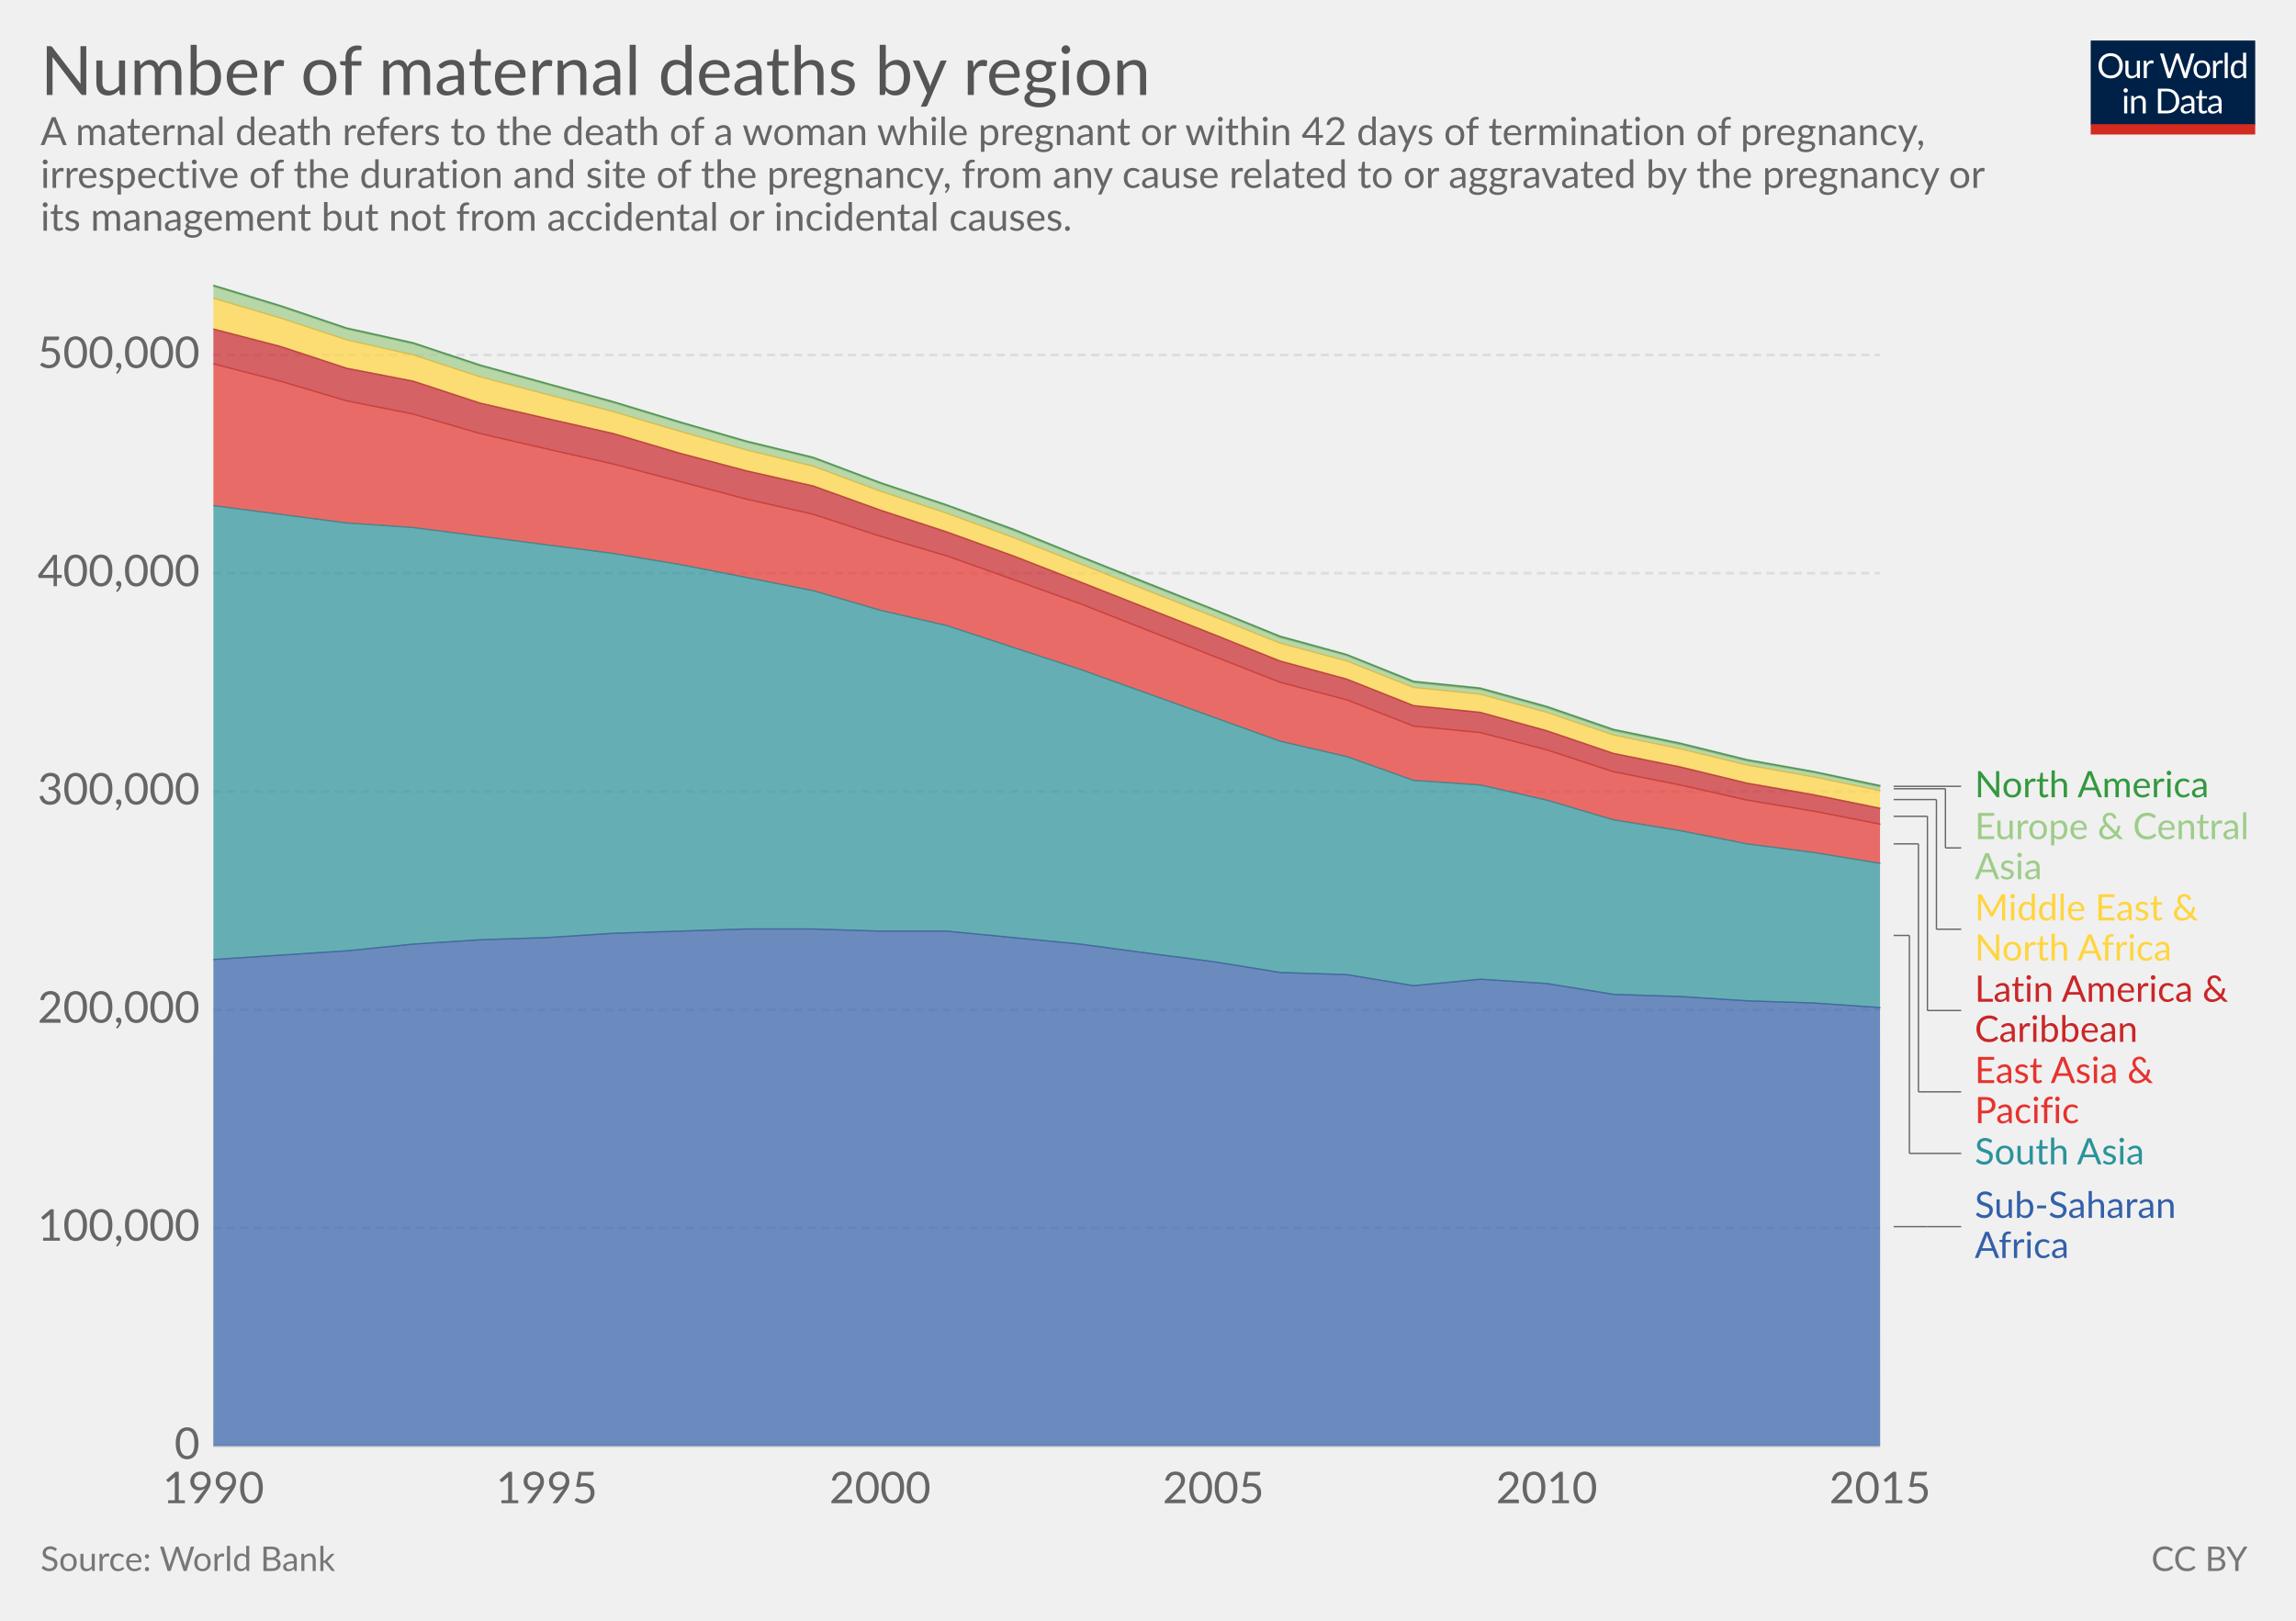
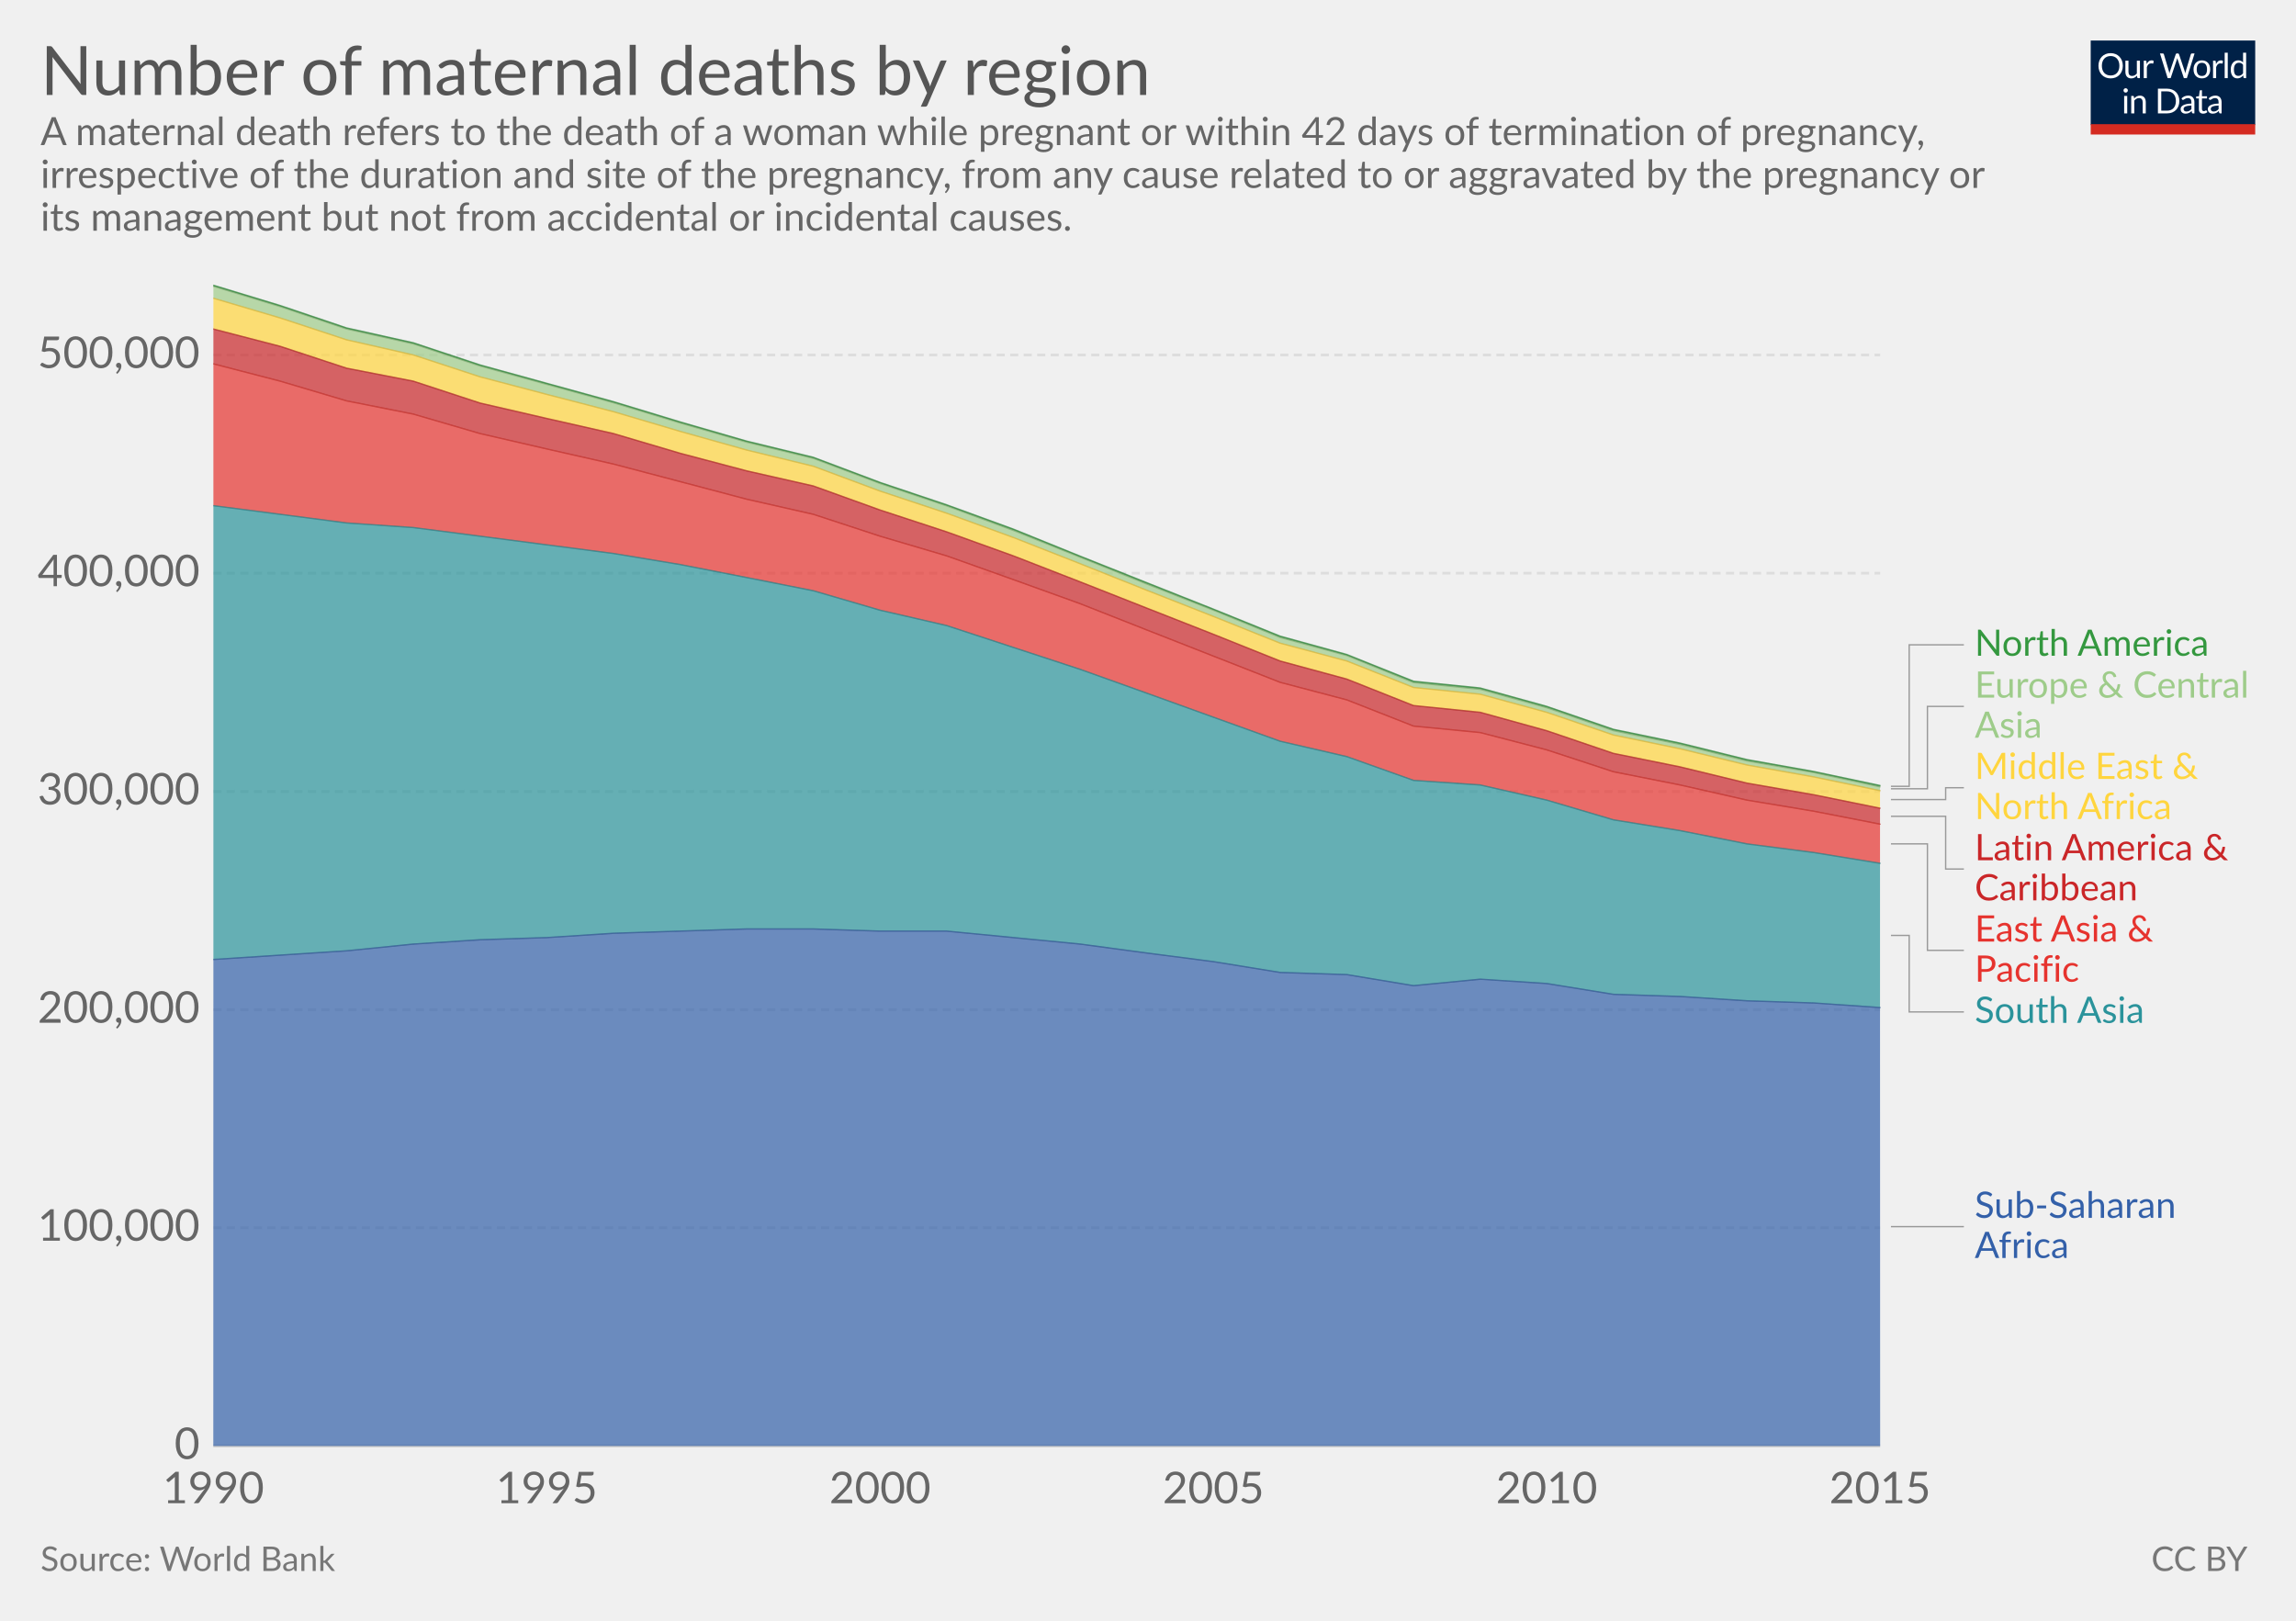
<svg xmlns="http://www.w3.org/2000/svg" version="1.1" style="font-family:Lato, 'Helvetica Neue', Helvetica, Arial, sans-serif;font-size:18px;background-color:white;text-rendering:optimizeLegibility;-webkit-font-smoothing:antialiased" width="850" height="600">
  <g class="HeaderView">
    <g transform="translate(774, 15) scale(0.29)">
      <svg width="210" height="120" viewBox="0 0 210 120" fill="none">
        <g clip-path="url(#clip0)">
          <path d="M0 0H210V107.89H0V0Z" fill="#002147" />
          <path d="M40.979 32.248C40.979 34.609 40.605 36.78 39.857 38.76C39.109 40.725 38.053 42.419 36.689 43.842C35.325 45.265 33.682 46.372 31.761 47.164C29.854 47.941 27.742 48.33 25.425 48.33C23.107 48.33 20.995 47.941 19.089 47.164C17.182 46.372 15.547 45.265 14.183 43.842C12.819 42.419 11.763 40.725 11.015 38.76C10.267 36.78 9.893 34.609 9.893 32.248C9.893 29.887 10.267 27.723 11.015 25.758C11.763 23.778 12.819 22.077 14.183 20.654C15.547 19.217 17.182 18.102 19.089 17.31C20.995 16.518 23.107 16.122 25.425 16.122C27.742 16.122 29.854 16.518 31.761 17.31C33.682 18.102 35.325 19.217 36.689 20.654C38.053 22.077 39.109 23.778 39.857 25.758C40.605 27.723 40.979 29.887 40.979 32.248ZM36.601 32.248C36.601 30.312 36.337 28.574 35.809 27.034C35.281 25.494 34.533 24.196 33.565 23.14C32.597 22.069 31.423 21.248 30.045 20.676C28.666 20.104 27.126 19.818 25.425 19.818C23.738 19.818 22.205 20.104 20.827 20.676C19.448 21.248 18.267 22.069 17.285 23.14C16.317 24.196 15.569 25.494 15.041 27.034C14.513 28.574 14.249 30.312 14.249 32.248C14.249 34.184 14.513 35.922 15.041 37.462C15.569 38.987 16.317 40.285 17.285 41.356C18.267 42.412 19.448 43.226 20.827 43.798C22.205 44.355 23.738 44.634 25.425 44.634C27.126 44.634 28.666 44.355 30.045 43.798C31.423 43.226 32.597 42.412 33.565 41.356C34.533 40.285 35.281 38.987 35.809 37.462C36.337 35.922 36.601 34.184 36.601 32.248ZM62.823 25.714V48H60.491C59.934 48 59.582 47.729 59.435 47.186L59.127 44.788C58.159 45.859 57.074 46.724 55.871 47.384C54.669 48.029 53.29 48.352 51.735 48.352C50.518 48.352 49.44 48.154 48.501 47.758C47.577 47.347 46.8 46.775 46.169 46.042C45.539 45.309 45.062 44.421 44.739 43.38C44.431 42.339 44.277 41.187 44.277 39.926V25.714H48.193V39.926C48.193 41.613 48.575 42.918 49.337 43.842C50.115 44.766 51.295 45.228 52.879 45.228C54.038 45.228 55.116 44.957 56.113 44.414C57.125 43.857 58.057 43.094 58.907 42.126V25.714H62.823ZM71.43 30.18C72.135 28.655 73 27.467 74.027 26.616C75.053 25.751 76.307 25.318 77.789 25.318C78.258 25.318 78.705 25.369 79.131 25.472C79.571 25.575 79.959 25.736 80.297 25.956L80.011 28.882C79.923 29.249 79.703 29.432 79.351 29.432C79.145 29.432 78.845 29.388 78.449 29.3C78.053 29.212 77.605 29.168 77.107 29.168C76.403 29.168 75.772 29.271 75.215 29.476C74.672 29.681 74.181 29.989 73.741 30.4C73.315 30.796 72.927 31.295 72.575 31.896C72.237 32.483 71.929 33.157 71.651 33.92V48H67.713V25.714H69.957C70.382 25.714 70.675 25.795 70.837 25.956C70.998 26.117 71.108 26.396 71.167 26.792L71.43 30.18ZM132.589 16.474L122.755 48H118.927L110.941 23.954C110.867 23.719 110.794 23.47 110.721 23.206C110.662 22.942 110.596 22.663 110.523 22.37C110.449 22.663 110.376 22.942 110.303 23.206C110.23 23.47 110.156 23.719 110.083 23.954L102.053 48H98.225L88.391 16.474H91.933C92.314 16.474 92.629 16.569 92.879 16.76C93.143 16.951 93.311 17.193 93.385 17.486L99.897 39.398C99.999 39.794 100.095 40.219 100.183 40.674C100.285 41.129 100.381 41.613 100.469 42.126C100.571 41.613 100.674 41.129 100.777 40.674C100.894 40.205 101.019 39.779 101.151 39.398L108.565 17.486C108.653 17.237 108.821 17.009 109.071 16.804C109.335 16.584 109.65 16.474 110.017 16.474H111.249C111.63 16.474 111.938 16.569 112.173 16.76C112.407 16.951 112.583 17.193 112.701 17.486L120.093 39.398C120.225 39.779 120.342 40.19 120.445 40.63C120.562 41.07 120.672 41.532 120.775 42.016C120.848 41.532 120.929 41.07 121.017 40.63C121.105 40.19 121.2 39.779 121.303 39.398L127.837 17.486C127.91 17.222 128.072 16.987 128.321 16.782C128.585 16.577 128.9 16.474 129.267 16.474H132.589ZM141.94 25.362C143.568 25.362 145.034 25.633 146.34 26.176C147.645 26.719 148.76 27.489 149.684 28.486C150.608 29.483 151.312 30.693 151.796 32.116C152.294 33.524 152.544 35.101 152.544 36.846C152.544 38.606 152.294 40.19 151.796 41.598C151.312 43.006 150.608 44.209 149.684 45.206C148.76 46.203 147.645 46.973 146.34 47.516C145.034 48.044 143.568 48.308 141.94 48.308C140.297 48.308 138.816 48.044 137.496 47.516C136.19 46.973 135.076 46.203 134.152 45.206C133.228 44.209 132.516 43.006 132.018 41.598C131.534 40.19 131.292 38.606 131.292 36.846C131.292 35.101 131.534 33.524 132.018 32.116C132.516 30.693 133.228 29.483 134.152 28.486C135.076 27.489 136.19 26.719 137.496 26.176C138.816 25.633 140.297 25.362 141.94 25.362ZM141.94 45.25C144.14 45.25 145.782 44.517 146.868 43.05C147.953 41.569 148.496 39.508 148.496 36.868C148.496 34.213 147.953 32.145 146.868 30.664C145.782 29.183 144.14 28.442 141.94 28.442C140.825 28.442 139.85 28.633 139.014 29.014C138.192 29.395 137.503 29.945 136.946 30.664C136.403 31.383 135.992 32.27 135.714 33.326C135.45 34.367 135.318 35.548 135.318 36.868C135.318 39.508 135.86 41.569 136.946 43.05C138.046 44.517 139.71 45.25 141.94 45.25ZM159.908 30.18C160.612 28.655 161.478 27.467 162.504 26.616C163.531 25.751 164.785 25.318 166.266 25.318C166.736 25.318 167.183 25.369 167.608 25.472C168.048 25.575 168.437 25.736 168.774 25.956L168.488 28.882C168.4 29.249 168.18 29.432 167.828 29.432C167.623 29.432 167.322 29.388 166.926 29.3C166.53 29.212 166.083 29.168 165.584 29.168C164.88 29.168 164.25 29.271 163.692 29.476C163.15 29.681 162.658 29.989 162.218 30.4C161.793 30.796 161.404 31.295 161.052 31.896C160.715 32.483 160.407 33.157 160.128 33.92V48H156.19V25.714H158.434C158.86 25.714 159.153 25.795 159.314 25.956C159.476 26.117 159.586 26.396 159.644 26.792L159.908 30.18ZM174.946 15.594V48H171.03V15.594H174.946ZM194.496 31.016C193.763 30.033 192.971 29.351 192.12 28.97C191.269 28.574 190.316 28.376 189.26 28.376C187.192 28.376 185.601 29.117 184.486 30.598C183.371 32.079 182.814 34.191 182.814 36.934C182.814 38.386 182.939 39.633 183.188 40.674C183.437 41.701 183.804 42.551 184.288 43.226C184.772 43.886 185.366 44.37 186.07 44.678C186.774 44.986 187.573 45.14 188.468 45.14C189.759 45.14 190.881 44.847 191.834 44.26C192.802 43.673 193.689 42.845 194.496 41.774V31.016ZM198.412 15.594V48H196.08C195.523 48 195.171 47.729 195.024 47.186L194.672 44.48C193.719 45.624 192.633 46.548 191.416 47.252C190.199 47.956 188.791 48.308 187.192 48.308C185.916 48.308 184.757 48.066 183.716 47.582C182.675 47.083 181.787 46.357 181.054 45.404C180.321 44.451 179.756 43.263 179.36 41.84C178.964 40.417 178.766 38.782 178.766 36.934C178.766 35.291 178.986 33.766 179.426 32.358C179.866 30.935 180.497 29.703 181.318 28.662C182.139 27.621 183.144 26.807 184.332 26.22C185.535 25.619 186.884 25.318 188.38 25.318C189.744 25.318 190.91 25.553 191.878 26.022C192.861 26.477 193.733 27.115 194.496 27.936V15.594H198.412ZM46.614 70.714V93H42.698V70.714H46.614ZM47.45 63.718C47.45 64.099 47.369 64.459 47.208 64.796C47.061 65.119 46.856 65.412 46.592 65.676C46.343 65.925 46.042 66.123 45.69 66.27C45.352 66.417 44.993 66.49 44.612 66.49C44.23 66.49 43.871 66.417 43.534 66.27C43.211 66.123 42.925 65.925 42.676 65.676C42.426 65.412 42.228 65.119 42.082 64.796C41.935 64.459 41.862 64.099 41.862 63.718C41.862 63.337 41.935 62.977 42.082 62.64C42.228 62.288 42.426 61.987 42.676 61.738C42.925 61.474 43.211 61.269 43.534 61.122C43.871 60.975 44.23 60.902 44.612 60.902C44.993 60.902 45.352 60.975 45.69 61.122C46.042 61.269 46.343 61.474 46.592 61.738C46.856 61.987 47.061 62.288 47.208 62.64C47.369 62.977 47.45 63.337 47.45 63.718ZM55.424 73.948C55.908 73.405 56.422 72.914 56.964 72.474C57.507 72.034 58.079 71.66 58.68 71.352C59.296 71.029 59.941 70.787 60.616 70.626C61.306 70.45 62.046 70.362 62.838 70.362C64.055 70.362 65.126 70.567 66.05 70.978C66.989 71.374 67.766 71.946 68.382 72.694C69.013 73.427 69.49 74.315 69.812 75.356C70.135 76.397 70.296 77.549 70.296 78.81V93H66.358V78.81C66.358 77.123 65.969 75.818 65.192 74.894C64.43 73.955 63.264 73.486 61.694 73.486C60.535 73.486 59.45 73.765 58.438 74.322C57.441 74.879 56.517 75.635 55.666 76.588V93H51.728V70.714H54.082C54.639 70.714 54.984 70.985 55.116 71.528L55.424 73.948ZM113.129 77.248C113.129 79.609 112.755 81.758 112.007 83.694C111.259 85.63 110.203 87.287 108.839 88.666C107.475 90.045 105.832 91.115 103.911 91.878C102.004 92.626 99.892 93 97.575 93H85.805V61.474H97.575C99.892 61.474 102.004 61.855 103.911 62.618C105.832 63.366 107.475 64.437 108.839 65.83C110.203 67.209 111.259 68.866 112.007 70.802C112.755 72.738 113.129 74.887 113.129 77.248ZM108.751 77.248C108.751 75.312 108.487 73.581 107.959 72.056C107.431 70.531 106.683 69.24 105.715 68.184C104.747 67.128 103.574 66.321 102.195 65.764C100.816 65.207 99.276 64.928 97.575 64.928H90.073V89.546H97.575C99.276 89.546 100.816 89.267 102.195 88.71C103.574 88.153 104.747 87.353 105.715 86.312C106.683 85.256 107.431 83.965 107.959 82.44C108.487 80.915 108.751 79.184 108.751 77.248ZM128.553 82.968C126.749 83.027 125.209 83.173 123.933 83.408C122.672 83.628 121.638 83.921 120.831 84.288C120.039 84.655 119.46 85.087 119.093 85.586C118.741 86.085 118.565 86.642 118.565 87.258C118.565 87.845 118.661 88.351 118.851 88.776C119.042 89.201 119.299 89.553 119.621 89.832C119.959 90.096 120.347 90.294 120.787 90.426C121.242 90.543 121.726 90.602 122.239 90.602C122.929 90.602 123.559 90.536 124.131 90.404C124.703 90.257 125.239 90.052 125.737 89.788C126.251 89.524 126.735 89.209 127.189 88.842C127.659 88.475 128.113 88.057 128.553 87.588V82.968ZM115.903 73.86C117.135 72.672 118.463 71.785 119.885 71.198C121.308 70.611 122.885 70.318 124.615 70.318C125.862 70.318 126.969 70.523 127.937 70.934C128.905 71.345 129.719 71.917 130.379 72.65C131.039 73.383 131.538 74.271 131.875 75.312C132.213 76.353 132.381 77.497 132.381 78.744V93H130.643C130.262 93 129.969 92.941 129.763 92.824C129.558 92.692 129.397 92.443 129.279 92.076L128.839 89.964C128.253 90.507 127.681 90.991 127.123 91.416C126.566 91.827 125.979 92.179 125.363 92.472C124.747 92.751 124.087 92.963 123.383 93.11C122.694 93.271 121.924 93.352 121.073 93.352C120.208 93.352 119.394 93.235 118.631 93C117.869 92.751 117.201 92.384 116.629 91.9C116.072 91.416 115.625 90.807 115.287 90.074C114.965 89.326 114.803 88.446 114.803 87.434C114.803 86.554 115.045 85.711 115.529 84.904C116.013 84.083 116.798 83.357 117.883 82.726C118.969 82.095 120.384 81.582 122.129 81.186C123.875 80.775 126.016 80.541 128.553 80.482V78.744C128.553 77.013 128.179 75.708 127.431 74.828C126.683 73.933 125.591 73.486 124.153 73.486C123.185 73.486 122.371 73.611 121.711 73.86C121.066 74.095 120.501 74.366 120.017 74.674C119.548 74.967 119.137 75.239 118.785 75.488C118.448 75.723 118.111 75.84 117.773 75.84C117.509 75.84 117.282 75.774 117.091 75.642C116.901 75.495 116.739 75.319 116.607 75.114L115.903 73.86ZM143.568 93.352C141.808 93.352 140.451 92.861 139.498 91.878C138.559 90.895 138.09 89.48 138.09 87.632V73.992H135.406C135.171 73.992 134.973 73.926 134.812 73.794C134.65 73.647 134.57 73.427 134.57 73.134V71.572L138.222 71.11L139.124 64.224C139.168 64.004 139.263 63.828 139.41 63.696C139.571 63.549 139.776 63.476 140.026 63.476H142.006V71.154H148.452V73.992H142.006V87.368C142.006 88.307 142.233 89.003 142.688 89.458C143.142 89.913 143.729 90.14 144.448 90.14C144.858 90.14 145.21 90.089 145.504 89.986C145.812 89.869 146.076 89.744 146.296 89.612C146.516 89.48 146.699 89.363 146.846 89.26C147.007 89.143 147.146 89.084 147.264 89.084C147.469 89.084 147.652 89.209 147.814 89.458L148.958 91.328C148.283 91.959 147.469 92.457 146.516 92.824C145.562 93.176 144.58 93.352 143.568 93.352ZM163.253 82.968C161.449 83.027 159.909 83.173 158.633 83.408C157.372 83.628 156.338 83.921 155.531 84.288C154.739 84.655 154.16 85.087 153.793 85.586C153.441 86.085 153.265 86.642 153.265 87.258C153.265 87.845 153.36 88.351 153.551 88.776C153.742 89.201 153.998 89.553 154.321 89.832C154.658 90.096 155.047 90.294 155.487 90.426C155.942 90.543 156.426 90.602 156.939 90.602C157.628 90.602 158.259 90.536 158.831 90.404C159.403 90.257 159.938 90.052 160.437 89.788C160.95 89.524 161.434 89.209 161.889 88.842C162.358 88.475 162.813 88.057 163.253 87.588V82.968ZM150.603 73.86C151.835 72.672 153.162 71.785 154.585 71.198C156.008 70.611 157.584 70.318 159.315 70.318C160.562 70.318 161.669 70.523 162.637 70.934C163.605 71.345 164.419 71.917 165.079 72.65C165.739 73.383 166.238 74.271 166.575 75.312C166.912 76.353 167.081 77.497 167.081 78.744V93H165.343C164.962 93 164.668 92.941 164.463 92.824C164.258 92.692 164.096 92.443 163.979 92.076L163.539 89.964C162.952 90.507 162.38 90.991 161.823 91.416C161.266 91.827 160.679 92.179 160.063 92.472C159.447 92.751 158.787 92.963 158.083 93.11C157.394 93.271 156.624 93.352 155.773 93.352C154.908 93.352 154.094 93.235 153.331 93C152.568 92.751 151.901 92.384 151.329 91.9C150.772 91.416 150.324 90.807 149.987 90.074C149.664 89.326 149.503 88.446 149.503 87.434C149.503 86.554 149.745 85.711 150.229 84.904C150.713 84.083 151.498 83.357 152.583 82.726C153.668 82.095 155.084 81.582 156.829 81.186C158.574 80.775 160.716 80.541 163.253 80.482V78.744C163.253 77.013 162.879 75.708 162.131 74.828C161.383 73.933 160.29 73.486 158.853 73.486C157.885 73.486 157.071 73.611 156.411 73.86C155.766 74.095 155.201 74.366 154.717 74.674C154.248 74.967 153.837 75.239 153.485 75.488C153.148 75.723 152.81 75.84 152.473 75.84C152.209 75.84 151.982 75.774 151.791 75.642C151.6 75.495 151.439 75.319 151.307 75.114L150.603 73.86Z" fill="white" />
          <rect y="106.789" width="210" height="13.211" fill="#D42B21" />
        </g>
        <defs>
          <clipPath id="clip0">
            <rect width="210" height="120" fill="white" />
          </clipPath>
        </defs>
      </svg>
    </g>
    <a href="https://staging-owid.netlify.com/grapher/number-of-maternal-deaths-by-region" target="_blank">
      <text font-size="25.20" x="15.0" y="35.2" fill="#555">
        <tspan x="15" y="35.16">Number of maternal deaths by region</tspan>
      </text>
    </a>
    <text font-size="14.40" x="15.0" y="53.7" fill="#666">
      <tspan x="15" y="53.72">A maternal death refers to the death of a woman while pregnant or within 42 days of termination of pregnancy,</tspan>
      <tspan x="15" y="69.56">irrespective of the duration and site of the pregnancy, from any cause related to or aggravated by the pregnancy or</tspan>
      <tspan x="15" y="85.4">its management but not from accidental or incidental causes.</tspan>
    </text>
  </g>
  <g class="StackedArea">
    <defs>
-       <clipPath id="boundsClip-3115">
+       <clipPath id="boundsClip-372">
        <rect x="78.968" y="0" width="820" height="901.8" />
      </clipPath>
    </defs>
    <g class="AxisBoxView">
      <g class="HorizontalAxis">
        <text x="79" y="556.5" fill="#666" text-anchor="middle" font-size="16.2">1990</text>
        <text x="202.4" y="556.5" fill="#666" text-anchor="middle" font-size="16.2">1995</text>
        <text x="325.8" y="556.5" fill="#666" text-anchor="middle" font-size="16.2">2000</text>
        <text x="449.2" y="556.5" fill="#666" text-anchor="middle" font-size="16.2">2005</text>
        <text x="572.6" y="556.5" fill="#666" text-anchor="middle" font-size="16.2">2010</text>
        <text x="696" y="556.5" fill="#666" text-anchor="middle" font-size="16.2">2015</text>
      </g>
      <g class="VerticalAxis">
        <text x="73.97" y="535.3" fill="#666" dominant-baseline="middle" text-anchor="end" font-size="16.2">0</text>
        <text x="73.97" y="454.5" fill="#666" dominant-baseline="middle" text-anchor="end" font-size="16.2">100,000</text>
        <text x="73.97" y="373.8" fill="#666" dominant-baseline="middle" text-anchor="end" font-size="16.2">200,000</text>
        <text x="73.97" y="293" fill="#666" dominant-baseline="middle" text-anchor="end" font-size="16.2">300,000</text>
        <text x="73.97" y="212.2" fill="#666" dominant-baseline="middle" text-anchor="end" font-size="16.2">400,000</text>
        <text x="73.97" y="131.4" fill="#666" dominant-baseline="middle" text-anchor="end" font-size="16.2">500,000</text>
      </g>
      <g class="AxisGridLines">
        <line x1="78.97" y1="535.3" x2="696.05" y2="535.3" stroke="#ccc" />
        <line x1="78.97" y1="454.5" x2="696.05" y2="454.5" stroke="#ddd" stroke-dasharray="3,2" />
        <line x1="78.97" y1="373.8" x2="696.05" y2="373.8" stroke="#ddd" stroke-dasharray="3,2" />
        <line x1="78.97" y1="293" x2="696.05" y2="293" stroke="#ddd" stroke-dasharray="3,2" />
        <line x1="78.97" y1="212.2" x2="696.05" y2="212.2" stroke="#ddd" stroke-dasharray="3,2" />
        <line x1="78.97" y1="131.4" x2="696.05" y2="131.4" stroke="#ddd" stroke-dasharray="3,2" />
      </g>
    </g>
-     <g clip-path="url(#boundsClip-3115)">
-       <g class="HeightedLegend">
+     <g clip-path="url(#boundsClip-372)">
+       <g class="HeightedLegend" style="cursor:default">
        <g class="legendMark">
          <g class="indicator">
-             <line x1="701.05" y1="291.1" x2="723.55" y2="291.1" stroke="#666" stroke-width="0.5" />
-             <line x1="723.55" y1="291.1" x2="723.55" y2="291.1" stroke="#666" stroke-width="0.5" />
-             <line x1="723.55" y1="291.1" x2="726.05" y2="291.1" stroke="#666" stroke-width="0.5" />
+             <path d="M700.05,291.1 H706.8 V238.717 H727.05" stroke="#999" stroke-width="0.5" fill="none" />
          </g>
-           <rect x="696.05" y="284.35" width="121.4" height="13.5" fill="#fff" opacity="0" />
-           <text font-size="13.50" x="731.0" y="295.2" fill="#34983f">
-             <tspan x="731.05" y="295.15">North America</tspan>
+           <rect x="696.05" y="231.967" width="121.4" height="13.5" fill="#fff" opacity="0" />
+           <text font-size="13.50" x="731.0" y="242.8" fill="#34983f">
+             <tspan x="731.05" y="242.767">North America</tspan>
          </text>
        </g>
        <g class="legendMark">
          <g class="indicator">
-             <line x1="701.05" y1="292" x2="720.217" y2="292" stroke="#666" stroke-width="0.5" />
-             <line x1="720.217" y1="292" x2="720.217" y2="313.9" stroke="#666" stroke-width="0.5" />
-             <line x1="720.217" y1="313.9" x2="726.05" y2="313.9" stroke="#666" stroke-width="0.5" />
+             <path d="M700.05,292 H713.55 V261.517 H727.05" stroke="#999" stroke-width="0.5" fill="none" />
          </g>
-           <rect x="696.05" y="299.85" width="138.95" height="28.1" fill="#fff" opacity="0" />
-           <text font-size="13.50" x="731.0" y="310.7" fill="#9ecc8a">
-             <tspan x="731.05" y="310.65">Europe &amp; Central</tspan>
-             <tspan x="731.05" y="325.5">Asia</tspan>
+           <rect x="696.05" y="247.467" width="138.95" height="28.1" fill="#fff" opacity="0" />
+           <text font-size="13.50" x="731.0" y="258.3" fill="#9ecc8a">
+             <tspan x="731.05" y="258.267">Europe &amp; Central</tspan>
+             <tspan x="731.05" y="273.117">Asia</tspan>
          </text>
        </g>
        <g class="legendMark">
          <g class="indicator">
-             <line x1="701.05" y1="296" x2="716.883" y2="296" stroke="#666" stroke-width="0.5" />
-             <line x1="716.883" y1="296" x2="716.883" y2="344" stroke="#666" stroke-width="0.5" />
-             <line x1="716.883" y1="344" x2="726.05" y2="344" stroke="#666" stroke-width="0.5" />
+             <path d="M700.05,296 H720.3 V291.617 H727.05" stroke="#999" stroke-width="0.5" fill="none" />
          </g>
-           <rect x="696.05" y="329.95" width="118.565" height="28.1" fill="#fff" opacity="0" />
-           <text font-size="13.50" x="731.0" y="340.8" fill="#ffd53e">
-             <tspan x="731.05" y="340.75">Middle East &amp;</tspan>
-             <tspan x="731.05" y="355.6">North Africa</tspan>
+           <rect x="696.05" y="277.567" width="118.565" height="28.1" fill="#fff" opacity="0" />
+           <text font-size="13.50" x="731.0" y="288.4" fill="#ffd53e">
+             <tspan x="731.05" y="288.367">Middle East &amp;</tspan>
+             <tspan x="731.05" y="303.217">North Africa</tspan>
          </text>
        </g>
        <g class="legendMark">
          <g class="indicator">
-             <line x1="701.05" y1="302.2" x2="713.55" y2="302.2" stroke="#666" stroke-width="0.5" />
-             <line x1="713.55" y1="302.2" x2="713.55" y2="374.1" stroke="#666" stroke-width="0.5" />
-             <line x1="713.55" y1="374.1" x2="726.05" y2="374.1" stroke="#666" stroke-width="0.5" />
+             <path d="M700.05,302.2 H720.3 V321.717 H727.05" stroke="#999" stroke-width="0.5" fill="none" />
          </g>
-           <rect x="696.05" y="360.05" width="130.58" height="28.1" fill="#fff" opacity="0" />
-           <text font-size="13.50" x="731.0" y="370.9" fill="#ca2628">
-             <tspan x="731.05" y="370.85">Latin America &amp;</tspan>
-             <tspan x="731.05" y="385.7">Caribbean</tspan>
+           <rect x="696.05" y="307.667" width="130.58" height="28.1" fill="#fff" opacity="0" />
+           <text font-size="13.50" x="731.0" y="318.5" fill="#ca2628">
+             <tspan x="731.05" y="318.467">Latin America &amp;</tspan>
+             <tspan x="731.05" y="333.317">Caribbean</tspan>
          </text>
        </g>
        <g class="legendMark">
          <g class="indicator">
-             <line x1="701.05" y1="312.4" x2="710.217" y2="312.4" stroke="#666" stroke-width="0.5" />
-             <line x1="710.217" y1="312.4" x2="710.217" y2="404.2" stroke="#666" stroke-width="0.5" />
-             <line x1="710.217" y1="404.2" x2="726.05" y2="404.2" stroke="#666" stroke-width="0.5" />
+             <path d="M700.05,312.4 H713.55 V351.817 H727.05" stroke="#999" stroke-width="0.5" fill="none" />
          </g>
-           <rect x="696.05" y="390.15" width="105.065" height="28.1" fill="#fff" opacity="0" />
-           <text font-size="13.50" x="731.0" y="401.0" fill="#e6332e">
-             <tspan x="731.05" y="400.95">East Asia &amp;</tspan>
-             <tspan x="731.05" y="415.8">Pacific</tspan>
+           <rect x="696.05" y="337.767" width="105.065" height="28.1" fill="#fff" opacity="0" />
+           <text font-size="13.50" x="731.0" y="348.6" fill="#e6332e">
+             <tspan x="731.05" y="348.567">East Asia &amp;</tspan>
+             <tspan x="731.05" y="363.417">Pacific</tspan>
          </text>
        </g>
        <g class="legendMark">
          <g class="indicator">
-             <line x1="701.05" y1="346.3" x2="706.883" y2="346.3" stroke="#666" stroke-width="0.5" />
-             <line x1="706.883" y1="346.3" x2="706.883" y2="427" stroke="#666" stroke-width="0.5" />
-             <line x1="706.883" y1="427" x2="726.05" y2="427" stroke="#666" stroke-width="0.5" />
+             <path d="M700.05,346.3 H706.8 V374.617 H727.05" stroke="#999" stroke-width="0.5" fill="none" />
          </g>
-           <rect x="696.05" y="420.25" width="100.61" height="13.5" fill="#fff" opacity="0" />
-           <text font-size="13.50" x="731.0" y="431.1" fill="#2a939b">
-             <tspan x="731.05" y="431.05">South Asia</tspan>
+           <rect x="696.05" y="367.867" width="100.61" height="13.5" fill="#fff" opacity="0" />
+           <text font-size="13.50" x="731.0" y="378.7" fill="#2a939b">
+             <tspan x="731.05" y="378.667">South Asia</tspan>
          </text>
        </g>
        <g class="legendMark">
          <g class="indicator">
-             <line x1="701.05" y1="454.1" x2="713.55" y2="454.1" stroke="#666" stroke-width="0.5" />
-             <line x1="713.55" y1="454.1" x2="713.55" y2="454.1" stroke="#666" stroke-width="0.5" />
-             <line x1="713.55" y1="454.1" x2="726.05" y2="454.1" stroke="#666" stroke-width="0.5" />
+             <path d="M700.05,454.1 H713.55 V454.1 H727.05" stroke="#999" stroke-width="0.5" fill="none" />
          </g>
          <rect x="696.05" y="440.05" width="114.92" height="28.1" fill="#fff" opacity="0" />
          <text font-size="13.50" x="731.0" y="450.9" fill="#3360a9">
            <tspan x="731.05" y="450.85">Sub-Saharan</tspan>
            <tspan x="731.05" y="465.7">Africa</tspan>
          </text>
        </g>
      </g>
      <g class="Areas">
        <rect x="78.968" y="105.6" width="617.082" height="429.7" opacity="0" fill="rgba(255,255,255,0)" />
        <path class="Sub__002dSaharan-Africa_0-area" stroke-linecap="round" d="M79 355.2L103.7 353.6L128.3 352L153 349.5L177.7 347.9L202.4 347.1L227.1 345.5L251.8 344.7L276.4 343.9L301.1 343.9L325.8 344.7L350.5 344.7L375.2 347.1L399.9 349.5L424.5 352.8L449.2 356L473.9 360L498.6 360.8L523.3 364.9L548 362.5L572.6 364.1L597.3 368.1L622 368.9L646.7 370.5L671.4 371.3L696 373L696.05 535.3L78.968 535.3" fill="#3360a9" fill-opacity="0.7" />
        <path class="South-Asia_0-area" stroke-linecap="round" d="M79 187.2L103.7 190.4L128.3 193.6L153 195.3L177.7 198.5L202.4 201.7L227.1 204.9L251.8 209L276.4 213.8L301.1 218.7L325.8 225.9L350.5 231.6L375.2 239.7L399.9 247.8L424.5 256.6L449.2 265.5L473.9 274.4L498.6 280.1L523.3 288.9L548 290.6L572.6 296.2L597.3 303.5L622 307.5L646.7 312.4L671.4 315.6L696 319.6L696 373L671.4 371.3L646.7 370.5L622 368.9L597.3 368.1L572.6 364.1L548 362.5L523.3 364.9L498.6 360.8L473.9 360L449.2 356L424.5 352.8L399.9 349.5L375.2 347.1L350.5 344.7L325.8 344.7L301.1 343.9L276.4 343.9L251.8 344.7L227.1 345.5L202.4 347.1L177.7 347.9L153 349.5L128.3 352L103.7 353.6L79 355.2" fill="#2a939b" fill-opacity="0.7" />
        <path class="East-Asia-__0026-Pacific_0-area" stroke-linecap="round" d="M79 134.7L103.7 141.1L128.3 148.4L153 153.3L177.7 160.5L202.4 166.2L227.1 171.8L251.8 178.3L276.4 184.8L301.1 190.4L325.8 198.5L350.5 205.8L375.2 214.6L399.9 223.5L424.5 233.2L449.2 242.9L473.9 252.6L498.6 259.1L523.3 268.8L548 271.2L572.6 277.6L597.3 285.7L622 290.6L646.7 296.2L671.4 300.3L696 305.1L696 319.6L671.4 315.6L646.7 312.4L622 307.5L597.3 303.5L572.6 296.2L548 290.6L523.3 288.9L498.6 280.1L473.9 274.4L449.2 265.5L424.5 256.6L399.9 247.8L375.2 239.7L350.5 231.6L325.8 225.9L301.1 218.7L276.4 213.8L251.8 209L227.1 204.9L202.4 201.7L177.7 198.5L153 195.3L128.3 193.6L103.7 190.4L79 187.2" fill="#e6332e" fill-opacity="0.7" />
        <path class="Latin-America-__0026-Caribbean_0-area" stroke-linecap="round" d="M79 121.8L103.7 128.2L128.3 136.3L153 141.1L177.7 149.2L202.4 154.9L227.1 160.5L251.8 167.8L276.4 174.3L301.1 179.9L325.8 188.8L350.5 196.9L375.2 205.8L399.9 215.4L424.5 225.1L449.2 234.8L473.9 244.7L498.6 251.4L523.3 261.2L548 263.7L572.6 270.5L597.3 278.9L622 283.9L646.7 289.9L671.4 294.2L696 299.2L696 305.1L671.4 300.3L646.7 296.2L622 290.6L597.3 285.7L572.6 277.6L548 271.2L523.3 268.8L498.6 259.1L473.9 252.6L449.2 242.9L424.5 233.2L399.9 223.5L375.2 214.6L350.5 205.8L325.8 198.5L301.1 190.4L276.4 184.8L251.8 178.3L227.1 171.8L202.4 166.2L177.7 160.5L153 153.3L128.3 148.4L103.7 141.1L79 134.7" fill="#ca2628" fill-opacity="0.7" />
        <path class="Middle-East-__0026-North-Africa_0-area" stroke-linecap="round" d="M79 110.4L103.7 117.7L128.3 125.8L153 131.4L177.7 139.5L202.4 146L227.1 152.4L251.8 159.7L276.4 166.6L301.1 172.6L325.8 181.8L350.5 190L375.2 199L399.9 208.7L424.5 218.5L449.2 228.2L473.9 238.1L498.6 244.7L523.3 254.5L548 257L572.6 263.7L597.3 272.1L622 277.2L646.7 283.2L671.4 287.6L696 292.7L696 299.2L671.4 294.2L646.7 289.9L622 283.9L597.3 278.9L572.6 270.5L548 263.7L523.3 261.2L498.6 251.4L473.9 244.7L449.2 234.8L424.5 225.1L399.9 215.4L375.2 205.8L350.5 196.9L325.8 188.8L301.1 179.9L276.4 174.3L251.8 167.8L227.1 160.5L202.4 154.9L177.7 149.2L153 141.1L128.3 136.3L103.7 128.2L79 121.8" fill="#ffd53e" fill-opacity="0.7" />
        <path class="Europe-__0026-Central-Asia_0-area" stroke-linecap="round" d="M79 106L103.7 113.5L128.3 121.8L153 127.3L177.7 135.5L202.4 142.3L227.1 149.1L251.8 156.6L276.4 163.7L301.1 169.7L325.8 179L350.5 187.3L375.2 196.4L399.9 206.3L424.5 216.2L449.2 225.9L473.9 236L498.6 242.7L523.3 252.7L548 255.2L572.6 262L597.3 270.5L622 275.6L646.7 281.7L671.4 286L696 291.3L696 292.7L671.4 287.6L646.7 283.2L622 277.2L597.3 272.1L572.6 263.7L548 257L523.3 254.5L498.6 244.7L473.9 238.1L449.2 228.2L424.5 218.5L399.9 208.7L375.2 199L350.5 190L325.8 181.8L301.1 172.6L276.4 166.6L251.8 159.7L227.1 152.4L202.4 146L177.7 139.5L153 131.4L128.3 125.8L103.7 117.7L79 110.4" fill="#9ecc8a" fill-opacity="0.7" />
        <path class="North-America_0-area" stroke-linecap="round" d="M79 105.6L103.7 113.1L128.3 121.4L153 126.9L177.7 135.1L202.4 141.9L227.1 148.7L251.8 156.2L276.4 163.3L301.1 169.3L325.8 178.6L350.5 186.9L375.2 195.9L399.9 205.9L424.5 215.7L449.2 225.5L473.9 235.5L498.6 242.3L523.3 252.2L548 254.7L572.6 261.5L597.3 270L622 275.1L646.7 281.2L671.4 285.6L696 290.8L696 291.3L671.4 286L646.7 281.7L622 275.6L597.3 270.5L572.6 262L548 255.2L523.3 252.7L498.6 242.7L473.9 236L449.2 225.9L424.5 216.2L399.9 206.3L375.2 196.4L350.5 187.3L325.8 179L301.1 169.7L276.4 163.7L251.8 156.6L227.1 149.1L202.4 142.3L177.7 135.5L153 127.3L128.3 121.8L103.7 113.5L79 106" fill="#34983f" fill-opacity="0.7" />
        <path class="Sub__002dSaharan-Africa_0-border" stroke-linecap="round" d="M79 355.2L103.7 353.6L128.3 352L153 349.5L177.7 347.9L202.4 347.1L227.1 345.5L251.8 344.7L276.4 343.9L301.1 343.9L325.8 344.7L350.5 344.7L375.2 347.1L399.9 349.5L424.5 352.8L449.2 356L473.9 360L498.6 360.8L523.3 364.9L548 362.5L572.6 364.1L597.3 368.1L622 368.9L646.7 370.5L671.4 371.3L696 373" stroke="rgb(43, 80, 141)" stroke-opacity="0.7" stroke-width="0.5" fill="none" />
        <path class="South-Asia_0-border" stroke-linecap="round" d="M79 187.2L103.7 190.4L128.3 193.6L153 195.3L177.7 198.5L202.4 201.7L227.1 204.9L251.8 209L276.4 213.8L301.1 218.7L325.8 225.9L350.5 231.6L375.2 239.7L399.9 247.8L424.5 256.6L449.2 265.5L473.9 274.4L498.6 280.1L523.3 288.9L548 290.6L572.6 296.2L597.3 303.5L622 307.5L646.7 312.4L671.4 315.6L696 319.6" stroke="rgb(35, 123, 130)" stroke-opacity="0.7" stroke-width="0.5" fill="none" />
        <path class="East-Asia-__0026-Pacific_0-border" stroke-linecap="round" d="M79 134.7L103.7 141.1L128.3 148.4L153 153.3L177.7 160.5L202.4 166.2L227.1 171.8L251.8 178.3L276.4 184.8L301.1 190.4L325.8 198.5L350.5 205.8L375.2 214.6L399.9 223.5L424.5 233.2L449.2 242.9L473.9 252.6L498.6 259.1L523.3 268.8L548 271.2L572.6 277.6L597.3 285.7L622 290.6L646.7 296.2L671.4 300.3L696 305.1" stroke="rgb(192, 43, 38)" stroke-opacity="0.7" stroke-width="0.5" fill="none" />
        <path class="Latin-America-__0026-Caribbean_0-border" stroke-linecap="round" d="M79 121.8L103.7 128.2L128.3 136.3L153 141.1L177.7 149.2L202.4 154.9L227.1 160.5L251.8 167.8L276.4 174.3L301.1 179.9L325.8 188.8L350.5 196.9L375.2 205.8L399.9 215.4L424.5 225.1L449.2 234.8L473.9 244.7L498.6 251.4L523.3 261.2L548 263.7L572.6 270.5L597.3 278.9L622 283.9L646.7 289.9L671.4 294.2L696 299.2" stroke="rgb(169, 32, 33)" stroke-opacity="0.7" stroke-width="0.5" fill="none" />
        <path class="Middle-East-__0026-North-Africa_0-border" stroke-linecap="round" d="M79 110.4L103.7 117.7L128.3 125.8L153 131.4L177.7 139.5L202.4 146L227.1 152.4L251.8 159.7L276.4 166.6L301.1 172.6L325.8 181.8L350.5 190L375.2 199L399.9 208.7L424.5 218.5L449.2 228.2L473.9 238.1L498.6 244.7L523.3 254.5L548 257L572.6 263.7L597.3 272.1L622 277.2L646.7 283.2L671.4 287.6L696 292.7" stroke="rgb(213, 178, 52)" stroke-opacity="0.7" stroke-width="0.5" fill="none" />
        <path class="Europe-__0026-Central-Asia_0-border" stroke-linecap="round" d="M79 106L103.7 113.5L128.3 121.8L153 127.3L177.7 135.5L202.4 142.3L227.1 149.1L251.8 156.6L276.4 163.7L301.1 169.7L325.8 179L350.5 187.3L375.2 196.4L399.9 206.3L424.5 216.2L449.2 225.9L473.9 236L498.6 242.7L523.3 252.7L548 255.2L572.6 262L597.3 270.5L622 275.6L646.7 281.7L671.4 286L696 291.3" stroke="rgb(132, 171, 115)" stroke-opacity="0.7" stroke-width="0.5" fill="none" />
        <path class="North-America_0-border" stroke-linecap="round" d="M79 105.6L103.7 113.1L128.3 121.4L153 126.9L177.7 135.1L202.4 141.9L227.1 148.7L251.8 156.2L276.4 163.3L301.1 169.3L325.8 178.6L350.5 186.9L375.2 195.9L399.9 205.9L424.5 215.7L449.2 225.5L473.9 235.5L498.6 242.3L523.3 252.2L548 254.7L572.6 261.5L597.3 270L622 275.1L646.7 281.2L671.4 285.6L696 290.8" stroke="rgb(44, 127, 53)" stroke-opacity="0.7" stroke-width="0.5" fill="none" />
      </g>
    </g>
  </g>
  <g class="SourcesFooter" style="fill:#777">
    <g class="clickable" style="fill:#777">
      <text font-size="12.60" x="15.0" y="581.6">
        <tspan x="15" y="581.58">Source: World Bank</tspan>
      </text>
    </g>
    <text font-size="12.60" x="796.4" y="581.6">
      <tspan x="796.444" y="581.58">
        <a style="fill: #777;" class="cclogo" href="http://creativecommons.org/licenses/by/4.0/deed.en_US" target="_blank">CC BY</a>
      </tspan>
    </text>
  </g>
</svg>
